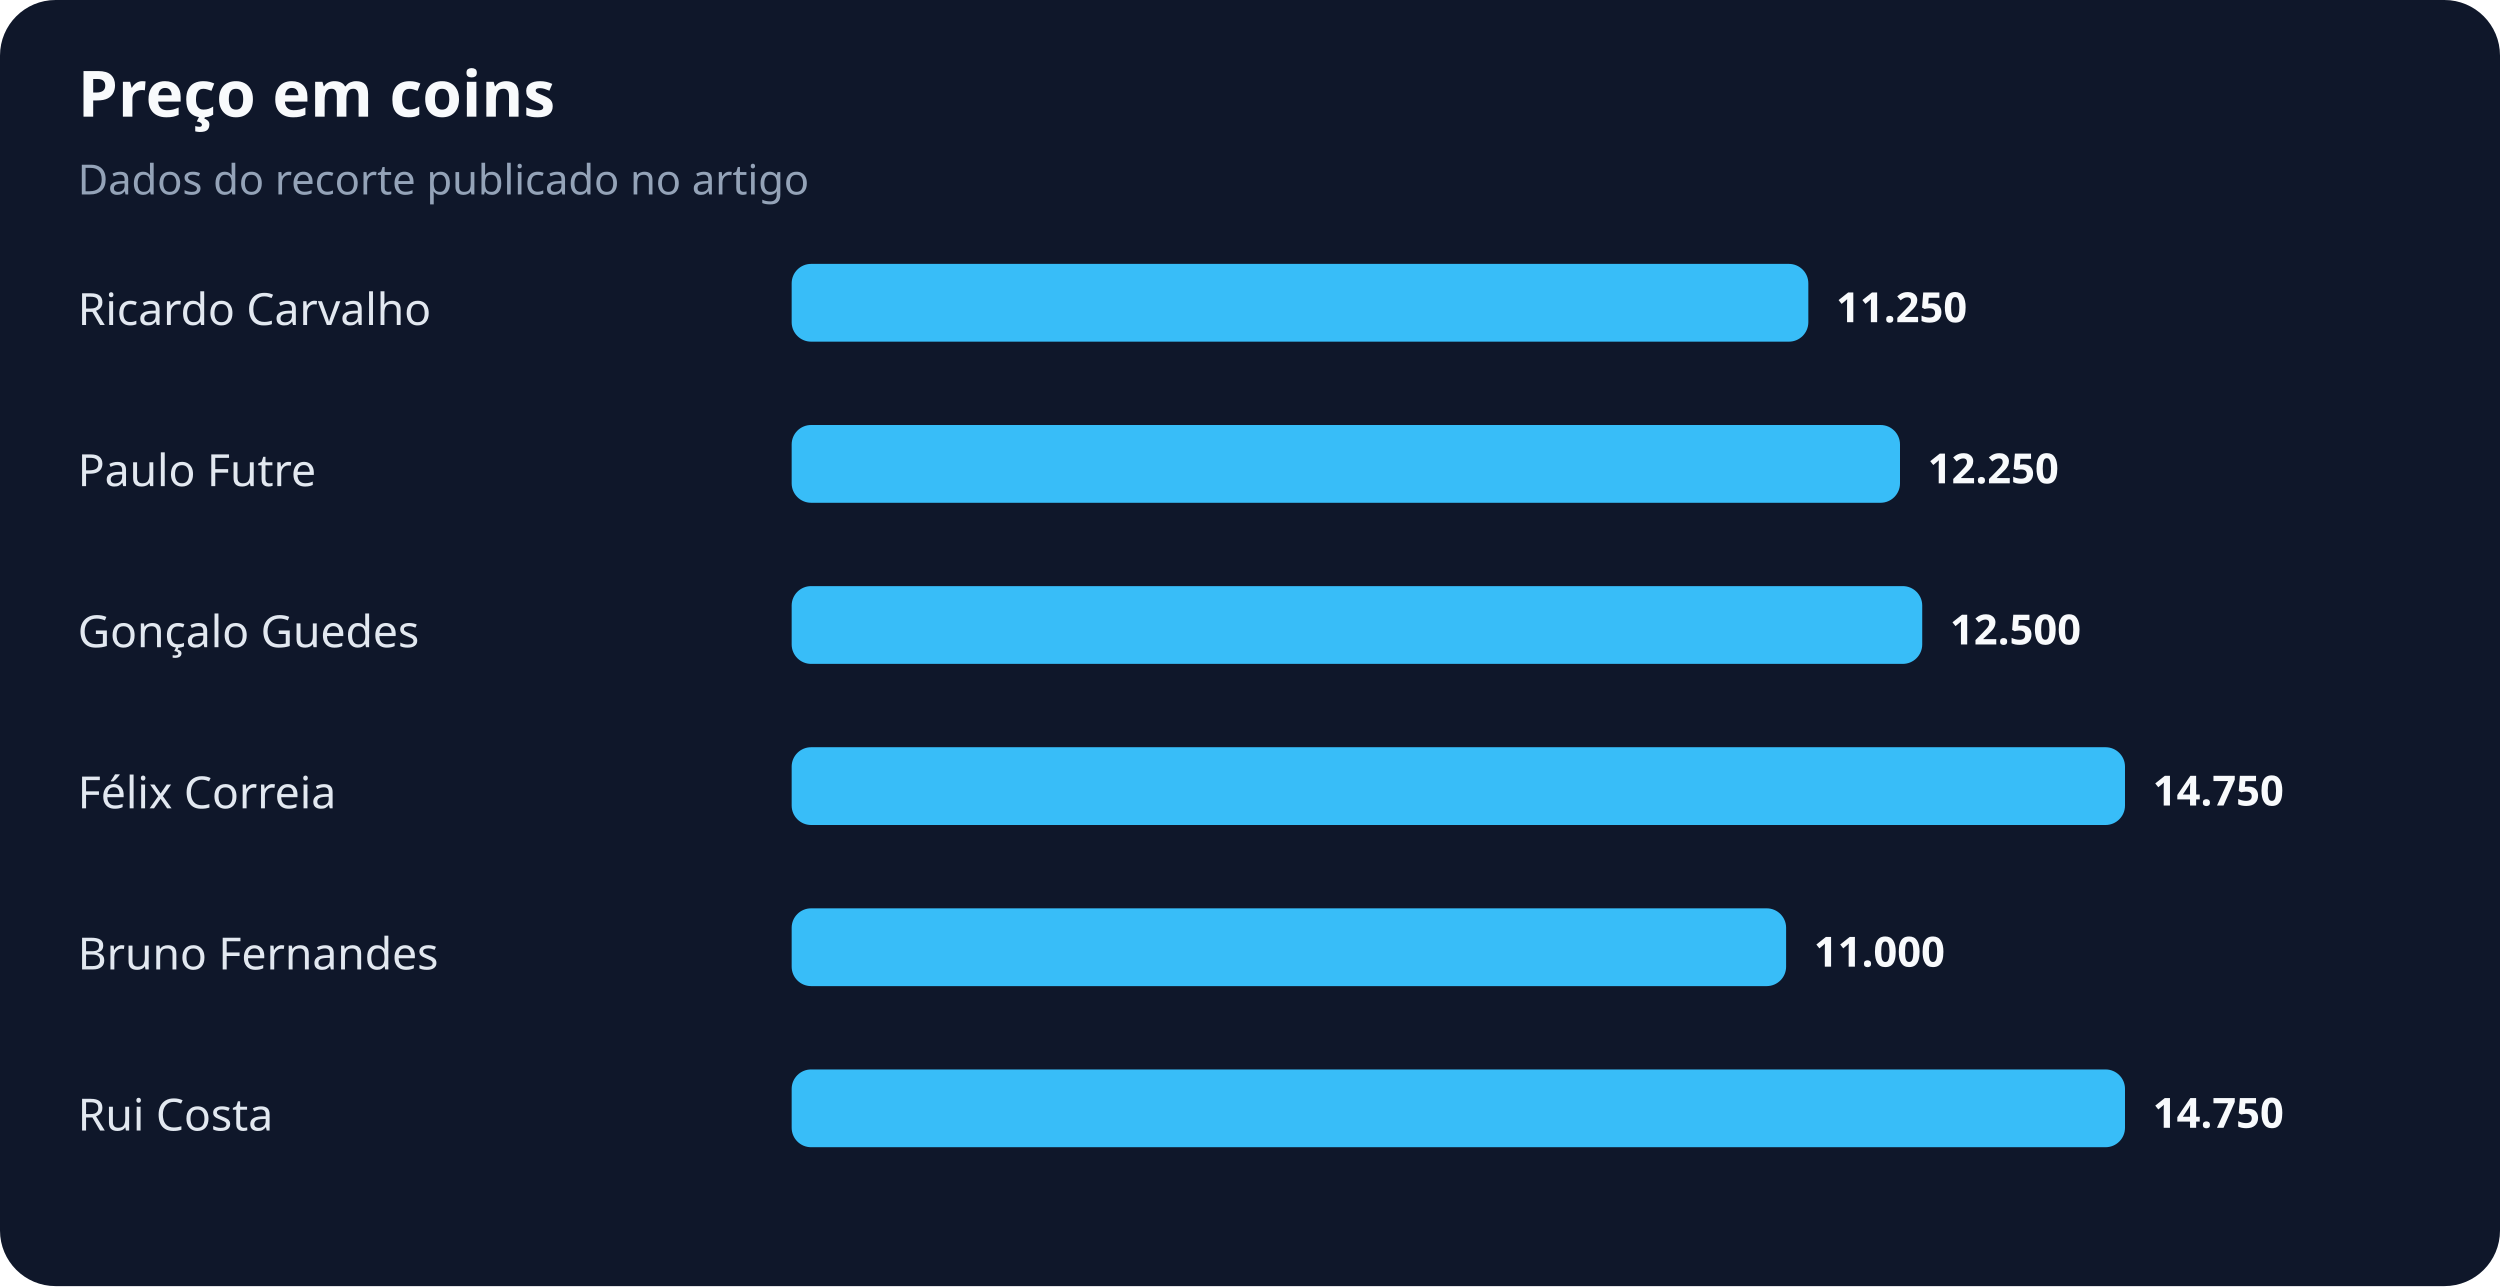
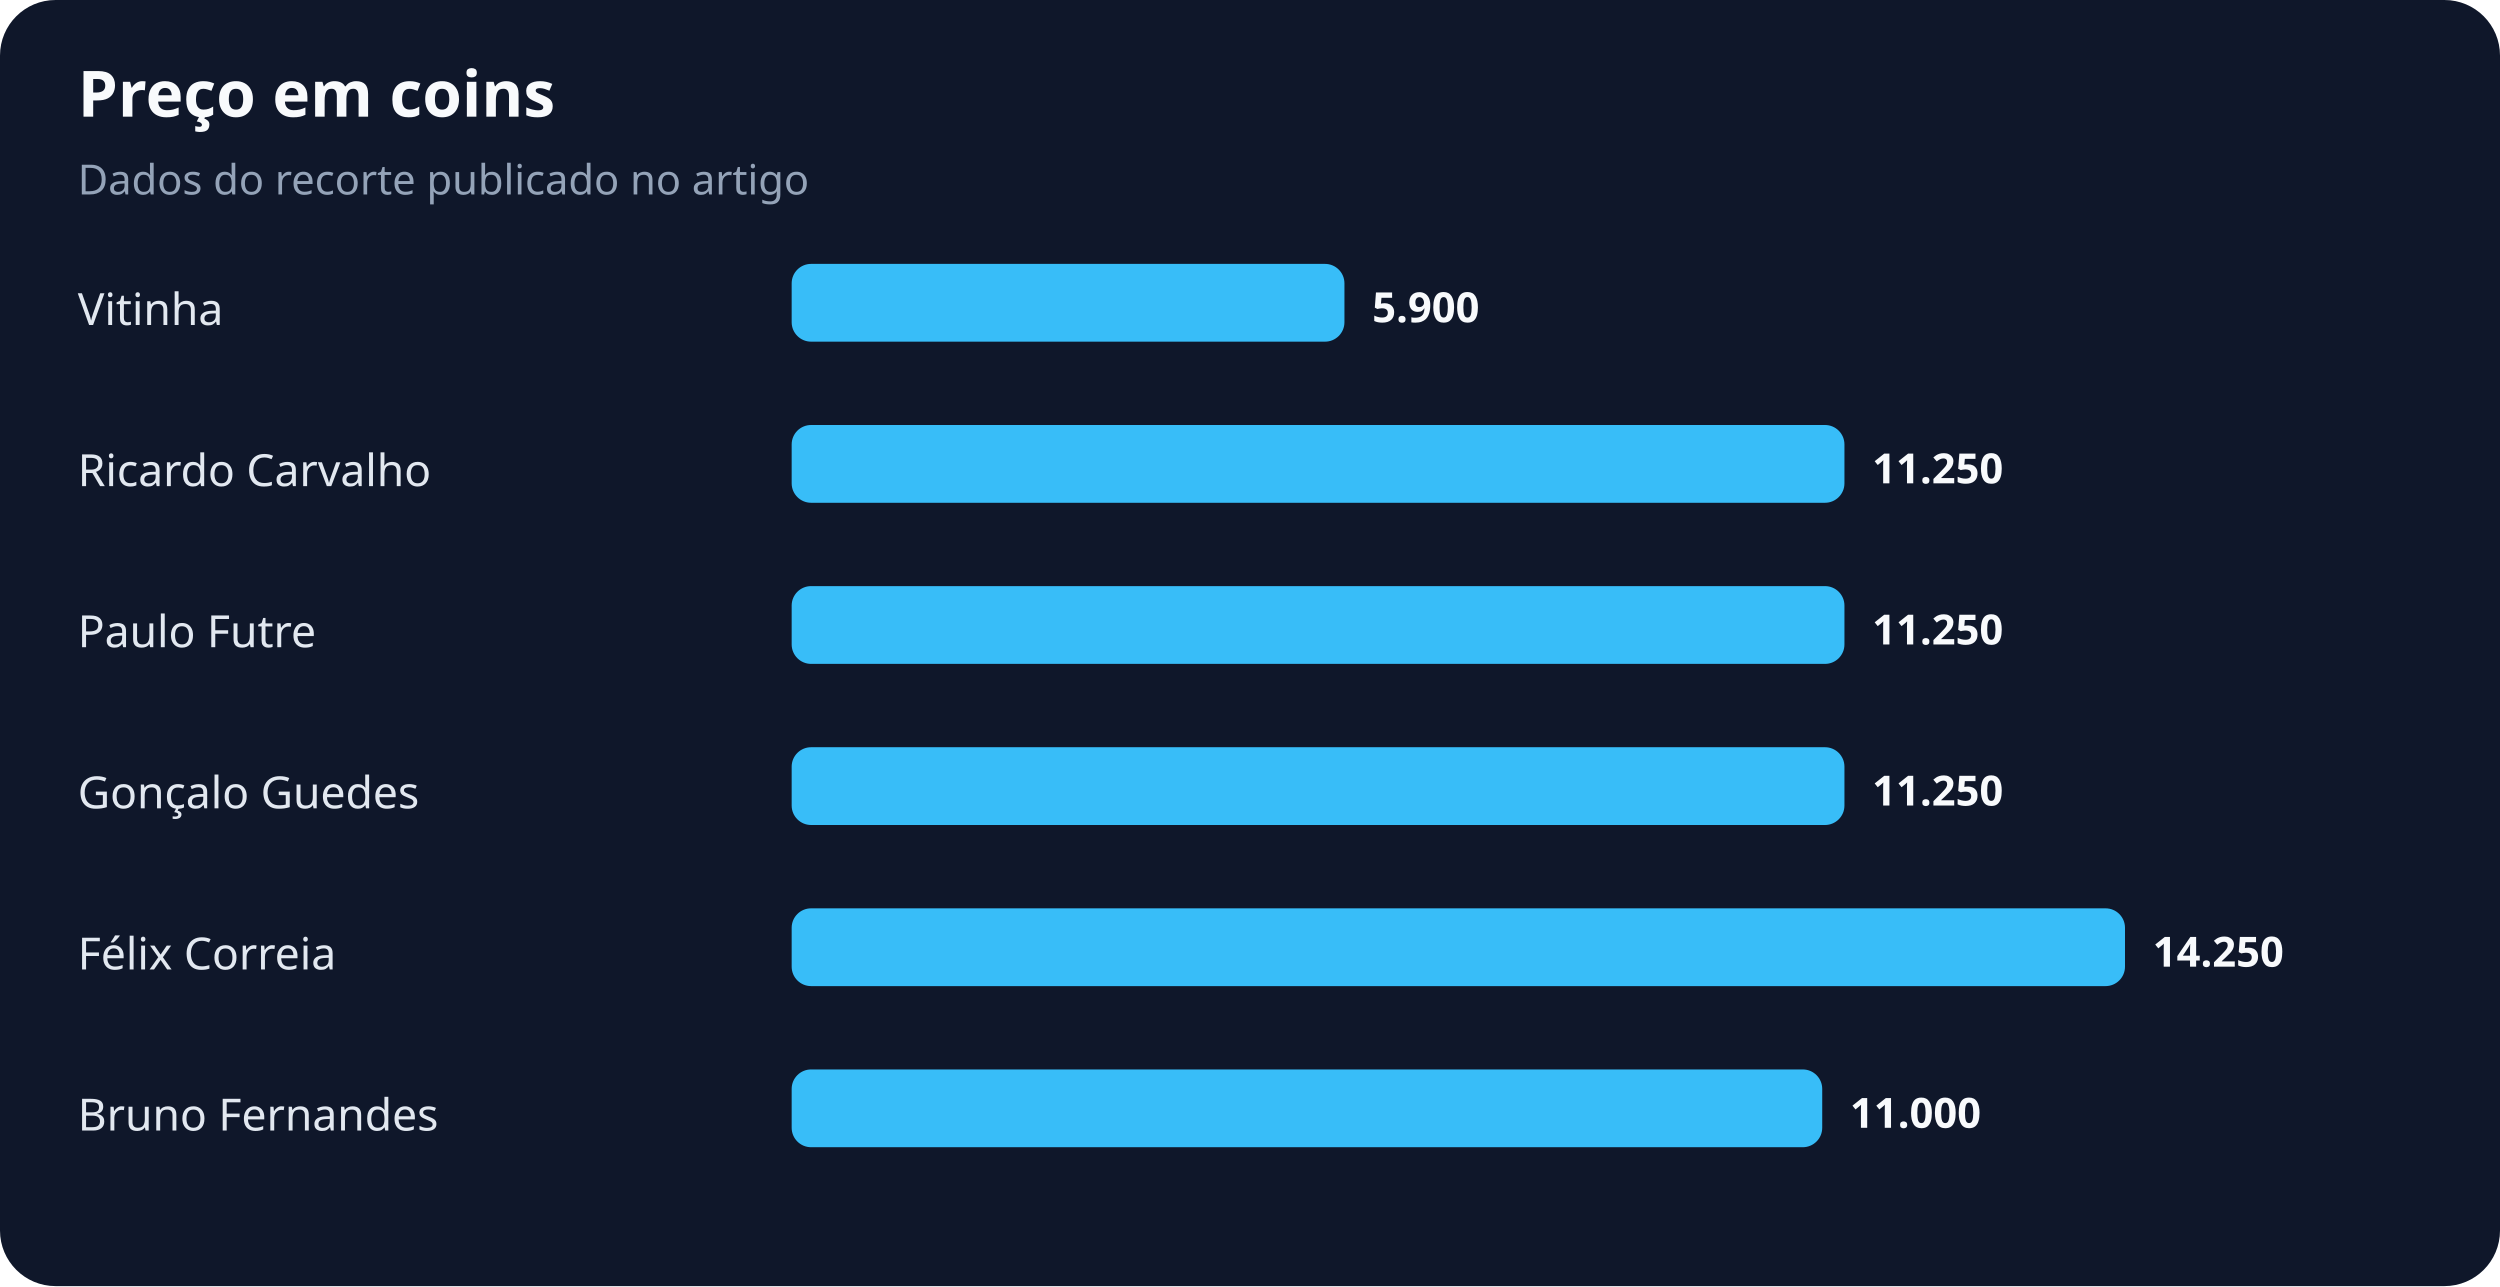
<svg xmlns="http://www.w3.org/2000/svg" width="900" height="463" viewBox="0 0 900 463" role="img" aria-labelledby="title desc">
  <rect width="100%" height="100%" rx="20" fill="#0f172a" />
  <text x="28" y="42" fill="#f8fafc" font-family="system-ui,sans-serif" font-size="23" font-weight="700">Preço em coins</text>
  <text x="28" y="70" fill="#94a3b8" font-family="system-ui,sans-serif" font-size="15">Dados do recorte publicado no artigo</text>
-   <text x="28" y="117" fill="#e2e8f0" font-family="system-ui,sans-serif" font-size="16">Ricardo Carvalho</text>
-   <rect x="285" y="95" width="366" height="28" rx="7" fill="#38bdf8" />
-   <text x="661" y="116" fill="#f8fafc" font-family="system-ui,sans-serif" font-size="15" font-weight="700">11.250</text>
-   <text x="28" y="175" fill="#e2e8f0" font-family="system-ui,sans-serif" font-size="16">Paulo Futre</text>
-   <rect x="285" y="153" width="399" height="28" rx="7" fill="#38bdf8" />
-   <text x="694" y="174" fill="#f8fafc" font-family="system-ui,sans-serif" font-size="15" font-weight="700">12.250</text>
-   <text x="28" y="233" fill="#e2e8f0" font-family="system-ui,sans-serif" font-size="16">Gonçalo Guedes</text>
-   <rect x="285" y="211" width="407" height="28" rx="7" fill="#38bdf8" />
-   <text x="702" y="232" fill="#f8fafc" font-family="system-ui,sans-serif" font-size="15" font-weight="700">12.500</text>
-   <text x="28" y="291" fill="#e2e8f0" font-family="system-ui,sans-serif" font-size="16">Félix Correia</text>
-   <rect x="285" y="269" width="480" height="28" rx="7" fill="#38bdf8" />
-   <text x="775" y="290" fill="#f8fafc" font-family="system-ui,sans-serif" font-size="15" font-weight="700">14.750</text>
-   <text x="28" y="349" fill="#e2e8f0" font-family="system-ui,sans-serif" font-size="16">Bruno Fernandes</text>
-   <rect x="285" y="327" width="358" height="28" rx="7" fill="#38bdf8" />
-   <text x="653" y="348" fill="#f8fafc" font-family="system-ui,sans-serif" font-size="15" font-weight="700">11.000</text>
-   <text x="28" y="407" fill="#e2e8f0" font-family="system-ui,sans-serif" font-size="16">Rui Costa</text>
-   <rect x="285" y="385" width="480" height="28" rx="7" fill="#38bdf8" />
-   <text x="775" y="406" fill="#f8fafc" font-family="system-ui,sans-serif" font-size="15" font-weight="700">14.750</text>
+   <text x="28" y="117" fill="#e2e8f0" font-family="system-ui,sans-serif" font-size="16">Vitinha</text>
+   <rect x="285" y="95" width="199" height="28" rx="7" fill="#38bdf8" />
+   <text x="494" y="116" fill="#f8fafc" font-family="system-ui,sans-serif" font-size="15" font-weight="700">5.900</text>
+   <text x="28" y="175" fill="#e2e8f0" font-family="system-ui,sans-serif" font-size="16">Ricardo Carvalho</text>
+   <rect x="285" y="153" width="379" height="28" rx="7" fill="#38bdf8" />
+   <text x="674" y="174" fill="#f8fafc" font-family="system-ui,sans-serif" font-size="15" font-weight="700">11.250</text>
+   <text x="28" y="233" fill="#e2e8f0" font-family="system-ui,sans-serif" font-size="16">Paulo Futre</text>
+   <rect x="285" y="211" width="379" height="28" rx="7" fill="#38bdf8" />
+   <text x="674" y="232" fill="#f8fafc" font-family="system-ui,sans-serif" font-size="15" font-weight="700">11.250</text>
+   <text x="28" y="291" fill="#e2e8f0" font-family="system-ui,sans-serif" font-size="16">Gonçalo Guedes</text>
+   <rect x="285" y="269" width="379" height="28" rx="7" fill="#38bdf8" />
+   <text x="674" y="290" fill="#f8fafc" font-family="system-ui,sans-serif" font-size="15" font-weight="700">11.250</text>
+   <text x="28" y="349" fill="#e2e8f0" font-family="system-ui,sans-serif" font-size="16">Félix Correia</text>
+   <rect x="285" y="327" width="480" height="28" rx="7" fill="#38bdf8" />
+   <text x="775" y="348" fill="#f8fafc" font-family="system-ui,sans-serif" font-size="15" font-weight="700">14.250</text>
+   <text x="28" y="407" fill="#e2e8f0" font-family="system-ui,sans-serif" font-size="16">Bruno Fernandes</text>
+   <rect x="285" y="385" width="371" height="28" rx="7" fill="#38bdf8" />
+   <text x="666" y="406" fill="#f8fafc" font-family="system-ui,sans-serif" font-size="15" font-weight="700">11.000</text>
</svg>
